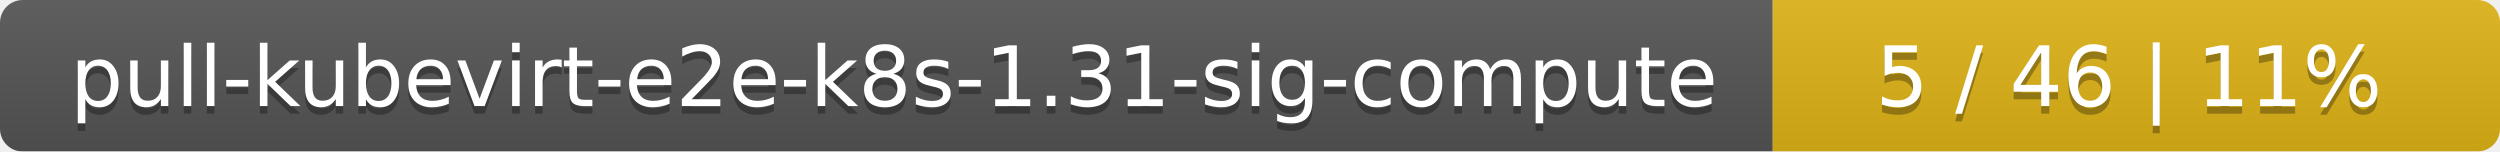
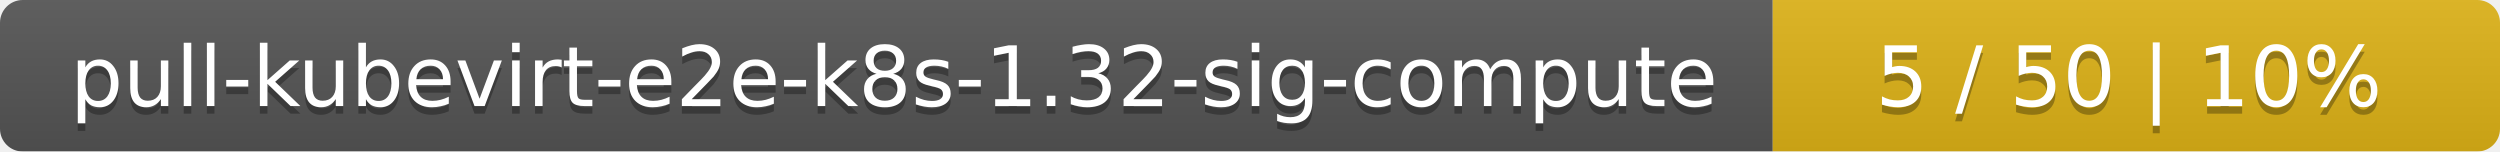
<svg xmlns="http://www.w3.org/2000/svg" width="330" height="20">
  <linearGradient id="smooth" x2="0" y2="100%">
    <stop offset="0" stop-color="#bbb" stop-opacity=".1" />
    <stop offset="1" stop-opacity=".1" />
  </linearGradient>
  <mask id="round">
    <rect width="330" height="20" rx="3" fill="#fff" />
  </mask>
  <g mask="url(#round)">
    <rect width="234" height="20" fill="#555" />
    <rect x="234" width="96" height="20" fill="#dfb317" />
    <rect width="330" height="20" fill="url(#smooth)" />
  </g>
  <g fill="#fff" text-anchor="middle" font-family="DejaVu Sans,Verdana,Geneva,sans-serif" font-size="11">
-     <text x="118" y="15" fill="#010101" fill-opacity=".3">pull-kubevirt-e2e-k8s-1.31-sig-compute</text>
-     <text x="118" y="14">pull-kubevirt-e2e-k8s-1.31-sig-compute</text>
-     <text x="281" y="15" fill="#010101" fill-opacity=".3">5 / 46    |    11%</text>
-     <text x="281" y="14">5 / 46    |    11%</text>
+     <text x="118" y="15" fill="#010101" fill-opacity=".3">pull-kubevirt-e2e-k8s-1.32-sig-compute</text>
+     <text x="118" y="14">pull-kubevirt-e2e-k8s-1.32-sig-compute</text>
+     <text x="281" y="15" fill="#010101" fill-opacity=".3">5 / 50    |    10%</text>
+     <text x="281" y="14">5 / 50    |    10%</text>
  </g>
</svg>
